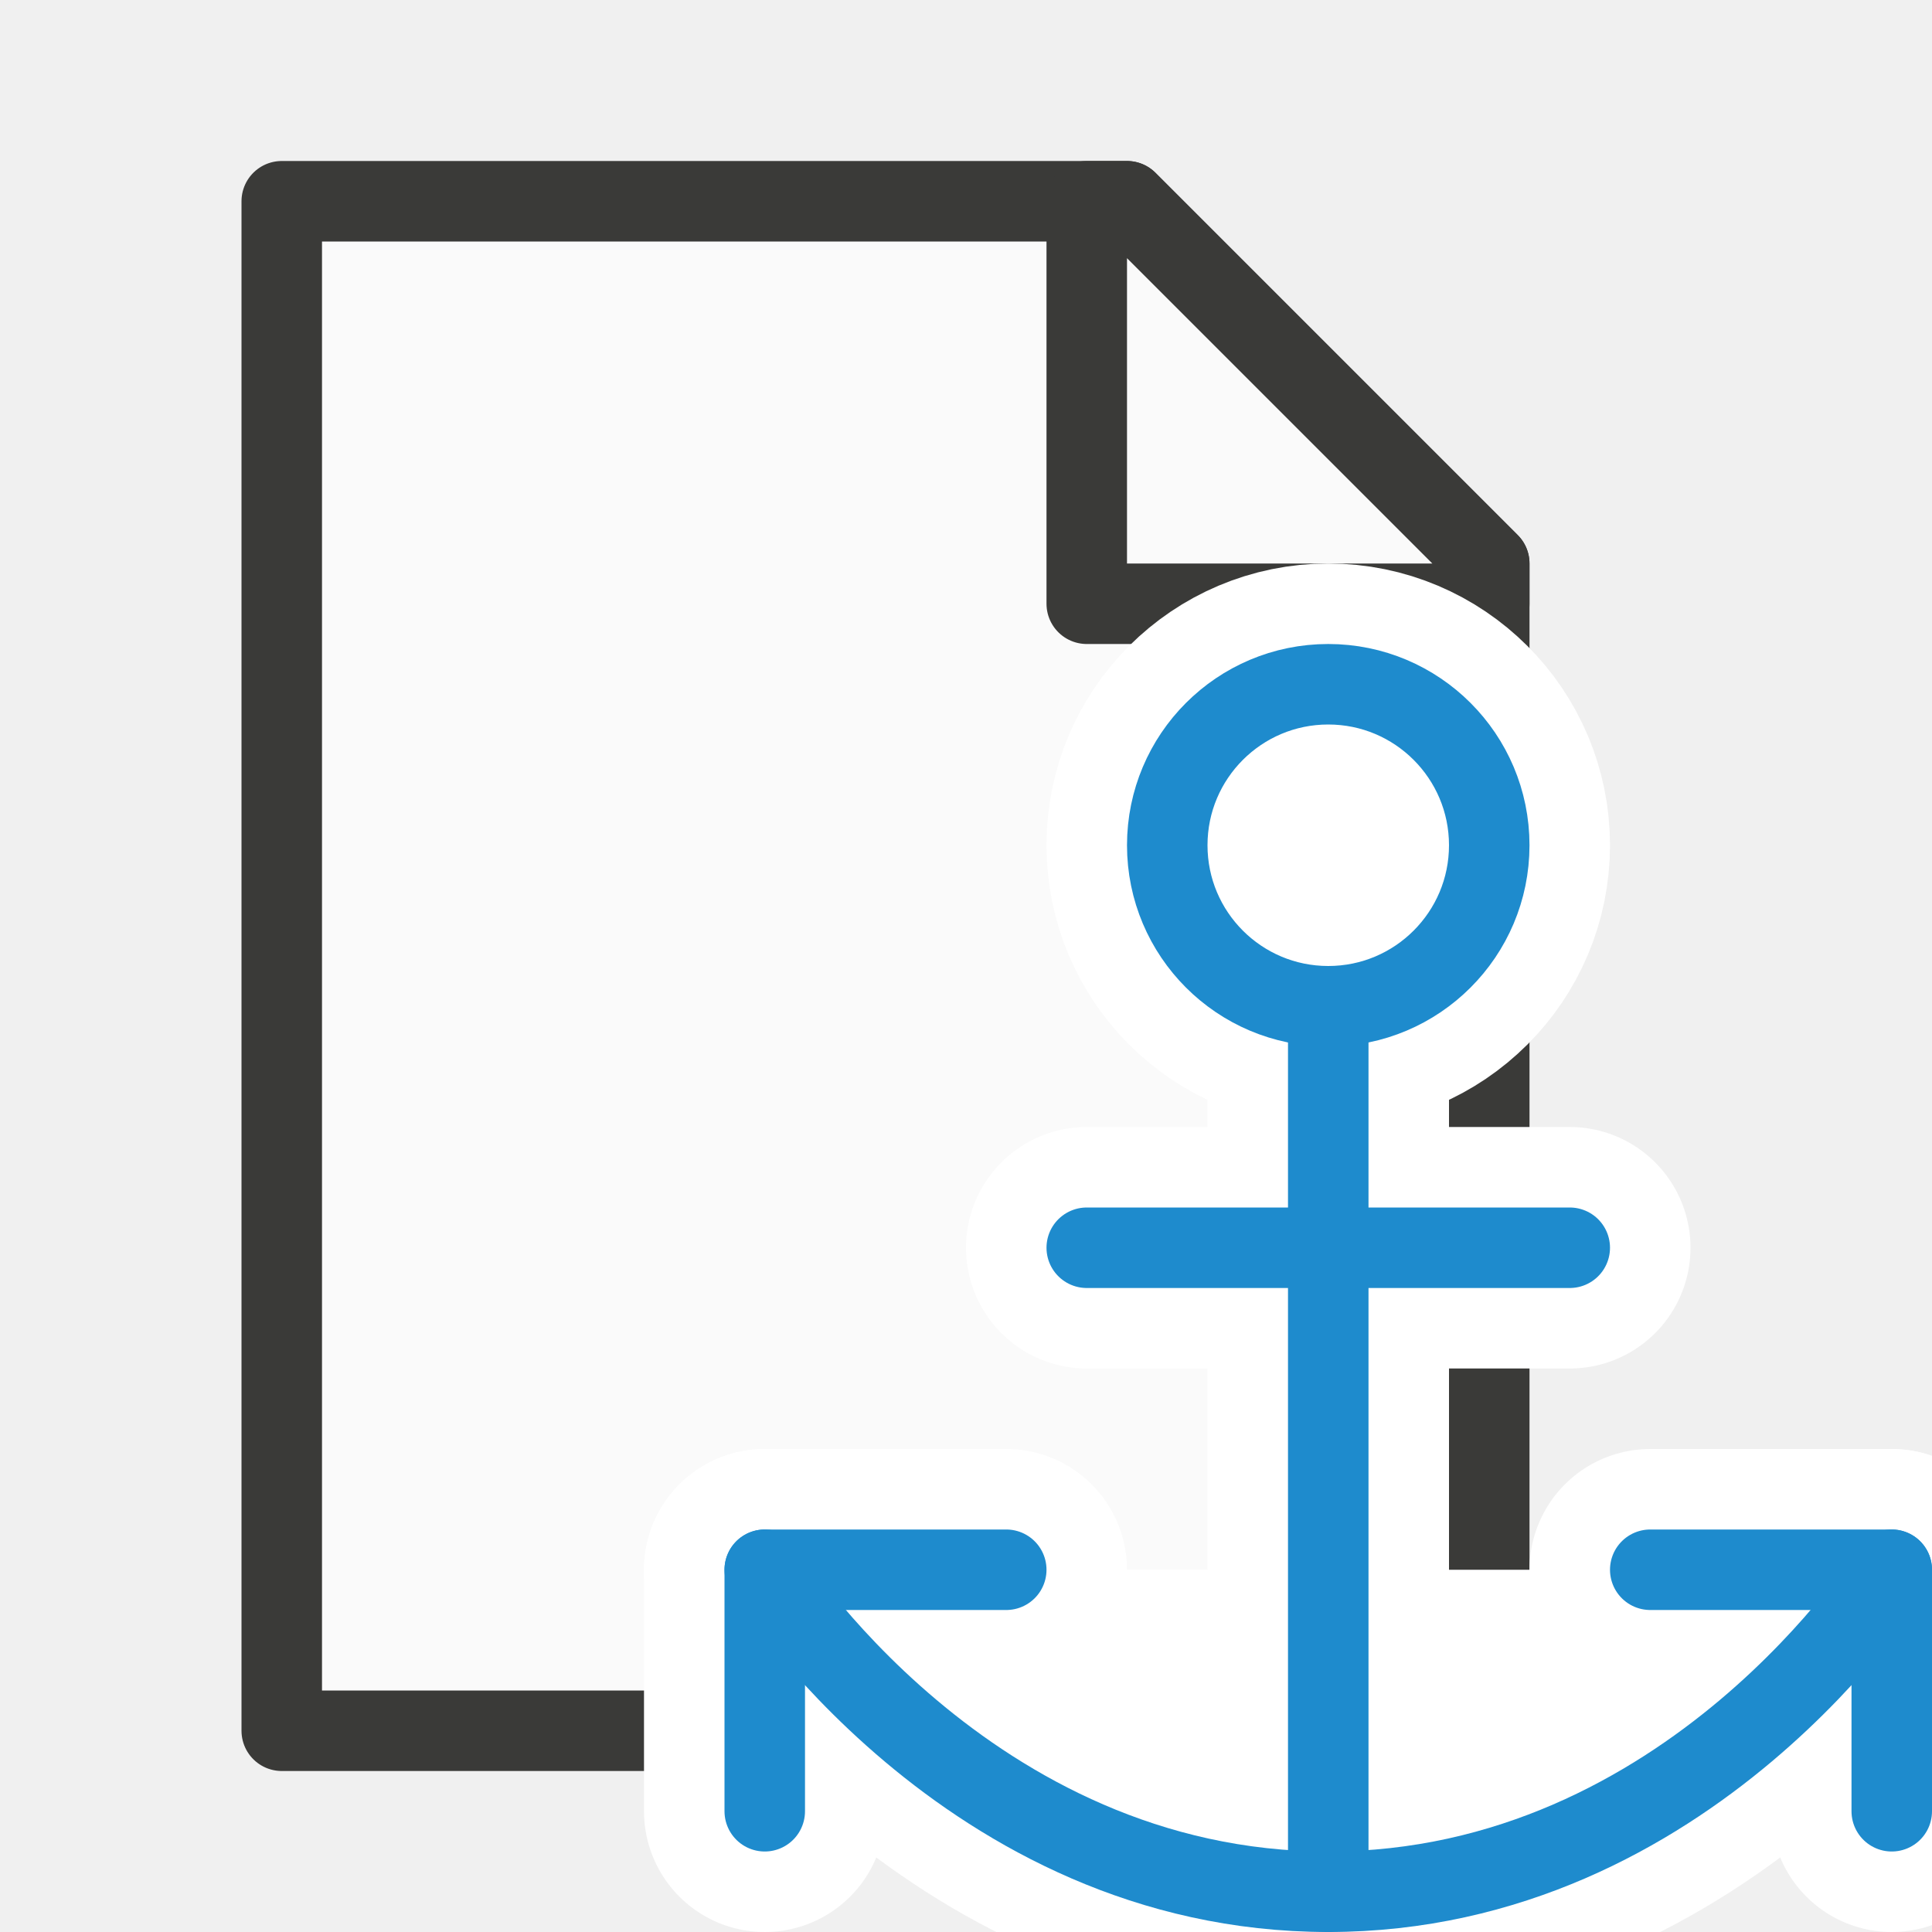
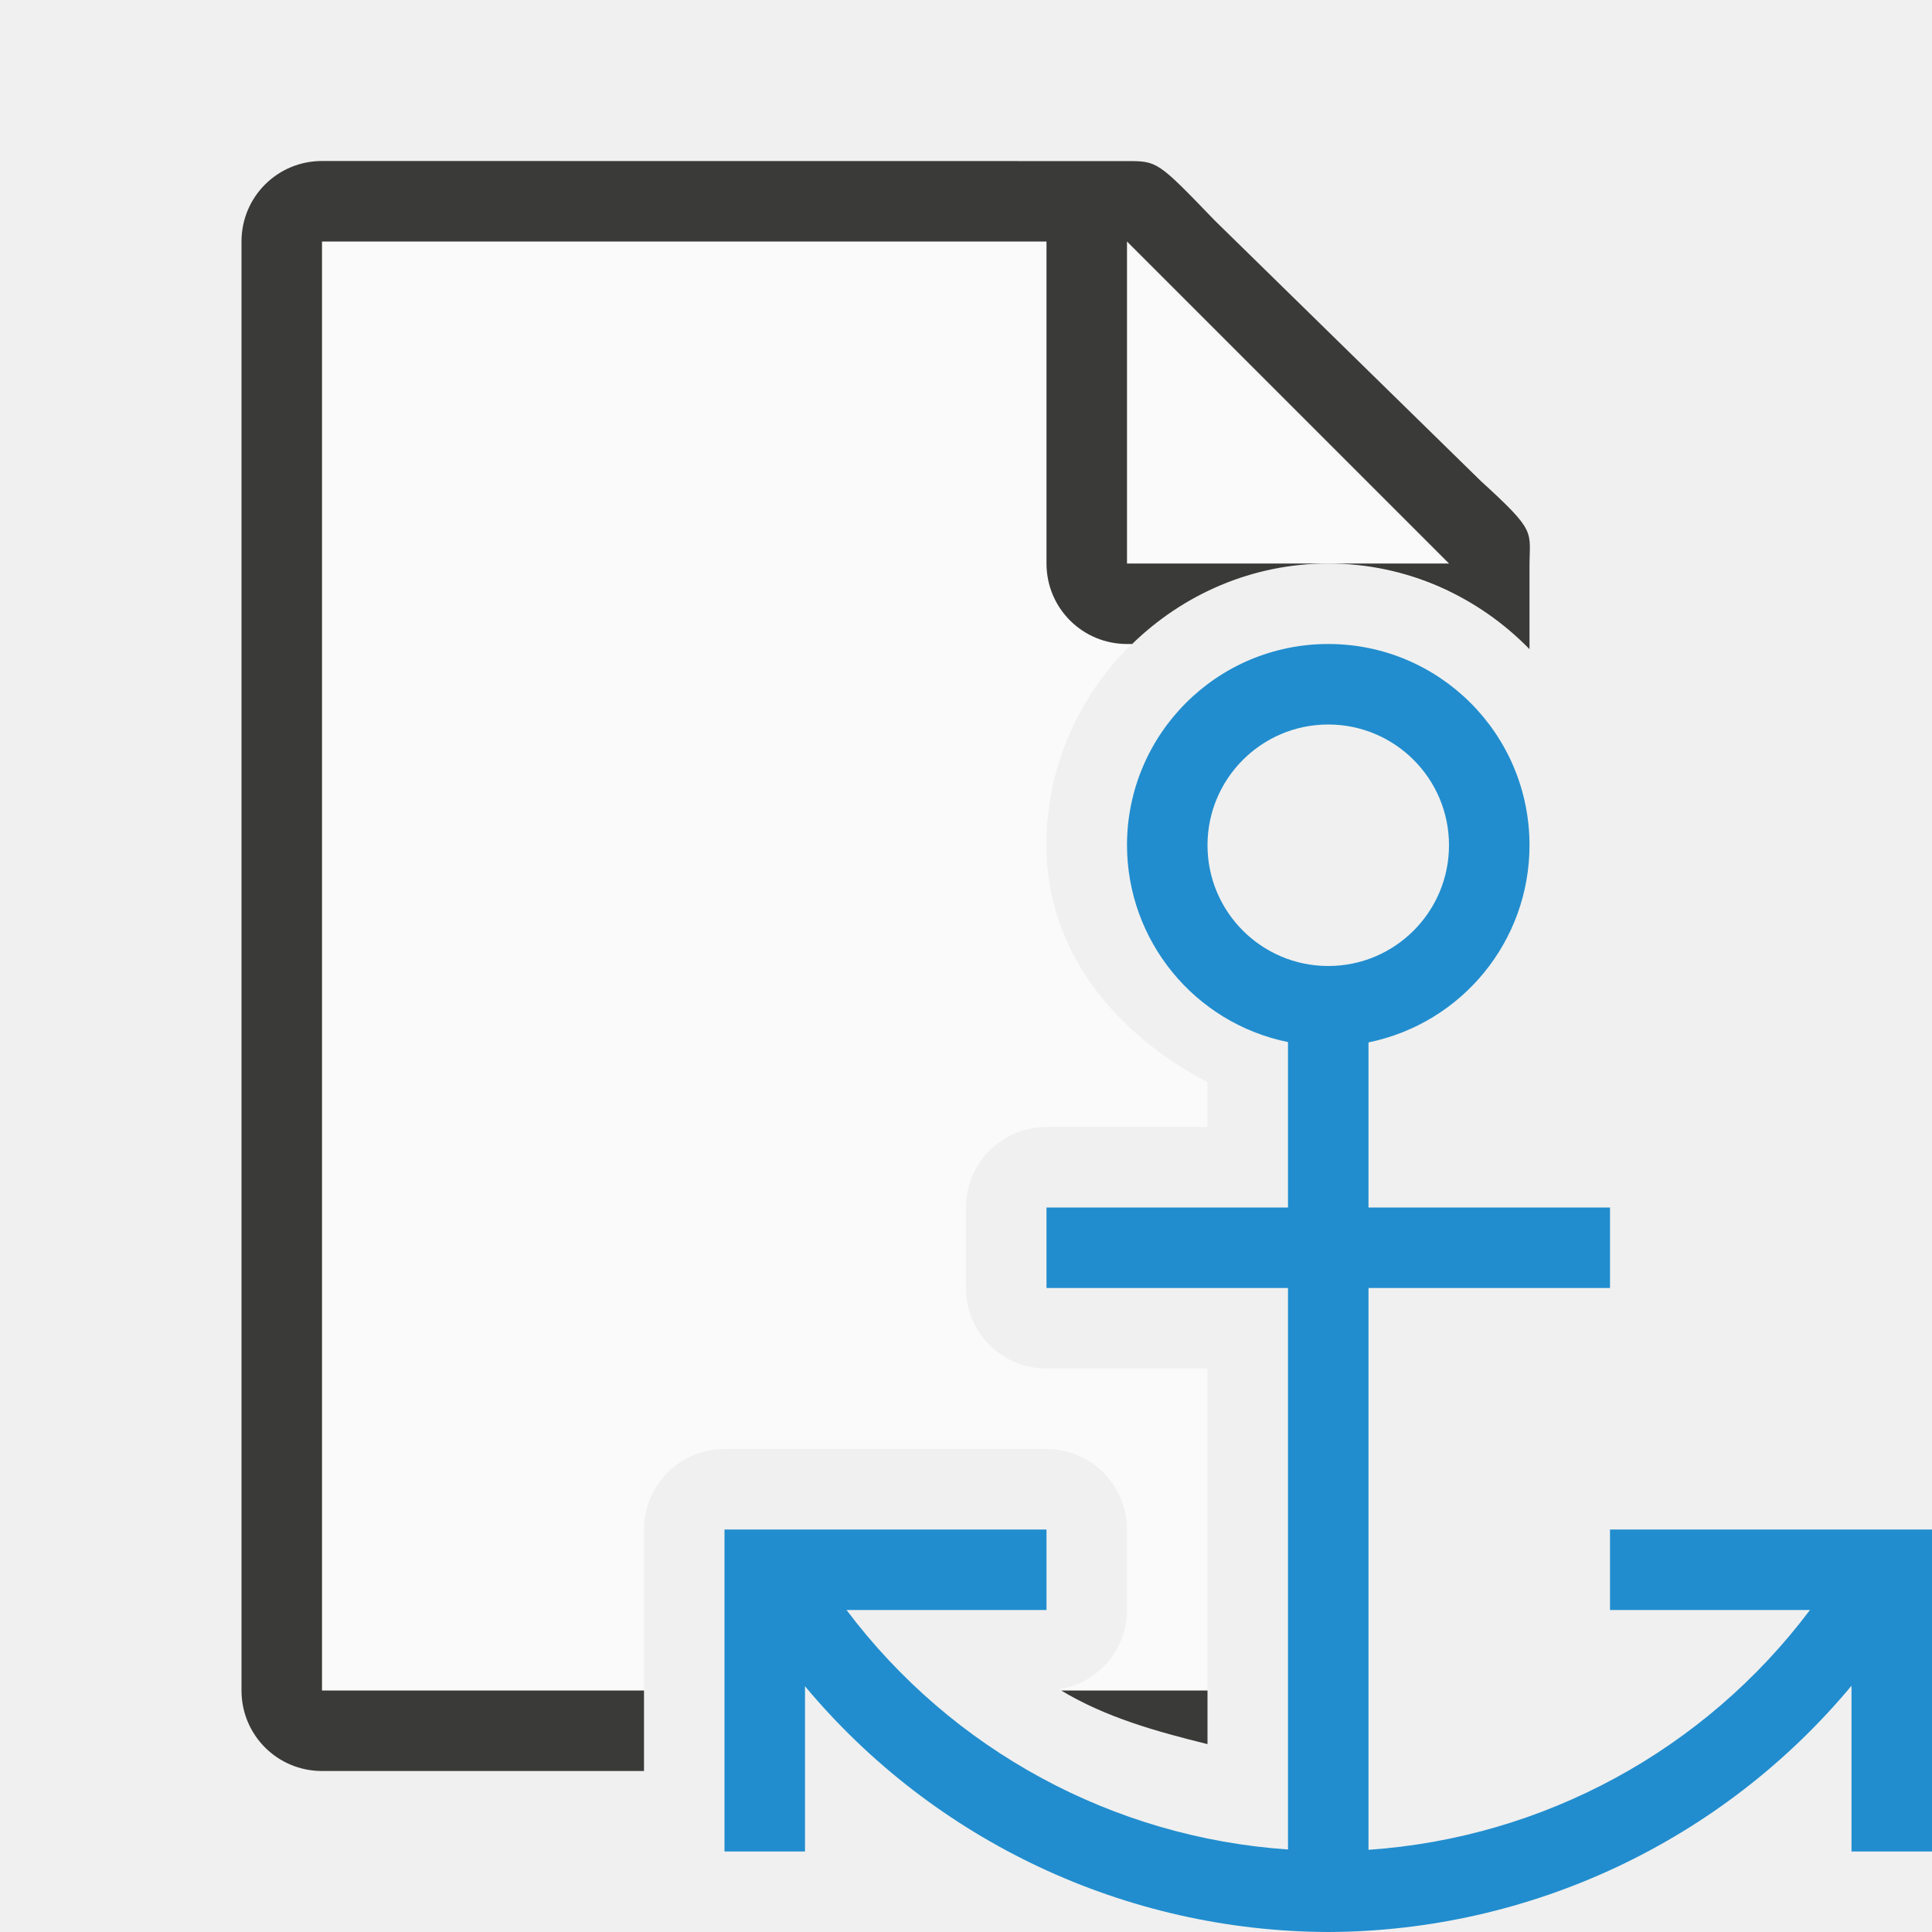
<svg xmlns="http://www.w3.org/2000/svg" viewBox="0 0 24 24">
-   <g id="background" class="icn icn--area-color" fill="#fafafa" stroke="#3a3a38" stroke-linecap="round" stroke-linejoin="round" transform="translate(-1,0)">
-     <path d="m 4.5,21.5 h 15 V 7 L 15,2.5 H 4.5 Z" />
-     <path d="m 14.5,7.5 h 5 V 7 L 15,2.5 h -0.5 z" />
-   </g>
-   <g id="symbol-background" class="icn icn--background" fill="#fff" stroke="#fff" stroke-width="3px" stroke-linecap="round" stroke-linejoin="round">
-     <path d="m 9.5,22.5 v -3 h 3" />
-     <path d="m 20.5,19.5 h 3 v 3" />
-     <path d="m 13.5,15.5 h 6" />
-     <path d="m 18.5,10.5 a 2,2 0 0 1 -2,2 2,2 0 0 1 -2,-2 2,2 0 0 1 2,-2 2,2 0 0 1 2,2 z" />
-     <path d="m 16.5,12.5 v 11" />
-     <path d="m 9.5,19.5 c 0,0 2.5,4 7,4 4.5,0 7,-4 7,-4" />
-   </g>
-   <g id="symbol" class="icn icn--highlight-color-line" fill="none" stroke="#1e8bcd" stroke-linecap="round" stroke-linejoin="round">
-     <path d="m 9.5,22.5 v -3 h 3" />
-     <path d="m 20.5,19.5 h 3 v 3" />
-     <path d="m 13.5,15.5 h 6" />
-     <path d="m 18.5,10.5 a 2,2 0 0 1 -2,2 2,2 0 0 1 -2,-2 2,2 0 0 1 2,-2 2,2 0 0 1 2,2 z" />
-     <path d="m 16.5,12.5 v 11" />
-     <path d="m 9.5,19.5 c 0,0 2.5,4 7,4 4.5,0 7,-4 7,-4" />
-   </g>
+   <path d="m4 3v18h4v-2a1 1 0 0 1 1-1h4a1 1 0 0 1 1 1v1a1 1 0 0 1 -.844.986c.008.005.017.009.025.014h1.818v-4h-2a1 1 0 0 1 -1-1v-1a1 1 0 0 1 1-1h2v-.559c-1.133-.59-1.998-1.614-2-2.939a1 1 0 0 0 0-.002c0-1.921 1.579-3.5 3.5-3.5.538 0 1.043.135 1.5.355v-.627l-4-3.729z" fill="#fafafa" />
+   <path d="m4 2c-.554 0-1 .446-1 1v18c0 .554.446 1 1 1h4v-1h-4v-18h9v4c0 .554.446 1 1 1h.064c.632-.616 1.491-1 2.436-1 .977 0 1.863.411 2.5 1.064v-.814-.209c0-.451.098-.425-.605-1.066l-3.307-3.238c-.71-.737-.71-.736-1.094-.736h-.332-.662zm9.182 19c.56.336 1.179.508 1.818.666v-.666z" fill="#3a3a38" />
+   <path d="m14 7h4l-4-4z" fill="#fafafa" fill-rule="evenodd" />
+   <path d="m16.5 8c-1.381 0-2.5 1.119-2.5 2.5.002 1.186.838 2.208 2 2.445v.055 2h-3v1h3v6.975c-2.173-.148-4.175-1.234-5.484-2.975h2.484v-1h-4v4h1v-2.053c1.609 1.928 3.989 3.045 6.5 3.053 2.512-.009 4.892-1.129 6.5-3.059v2.059h1v-4h-4v1h2.484c-1.309 1.742-3.31 2.83-5.484 2.979v-6.979h3v-1h-3v-2-.051c1.164-.238 2-1.261 2-2.449 0-1.381-1.119-2.5-2.5-2.5zm0 1c.828 0 1.5.672 1.5 1.5 0 .828-.672 1.5-1.5 1.5s-1.5-.672-1.5-1.5c0-.828.672-1.5 1.5-1.5z" fill="#1e8bcd" fill-opacity=".983" />
</svg>
